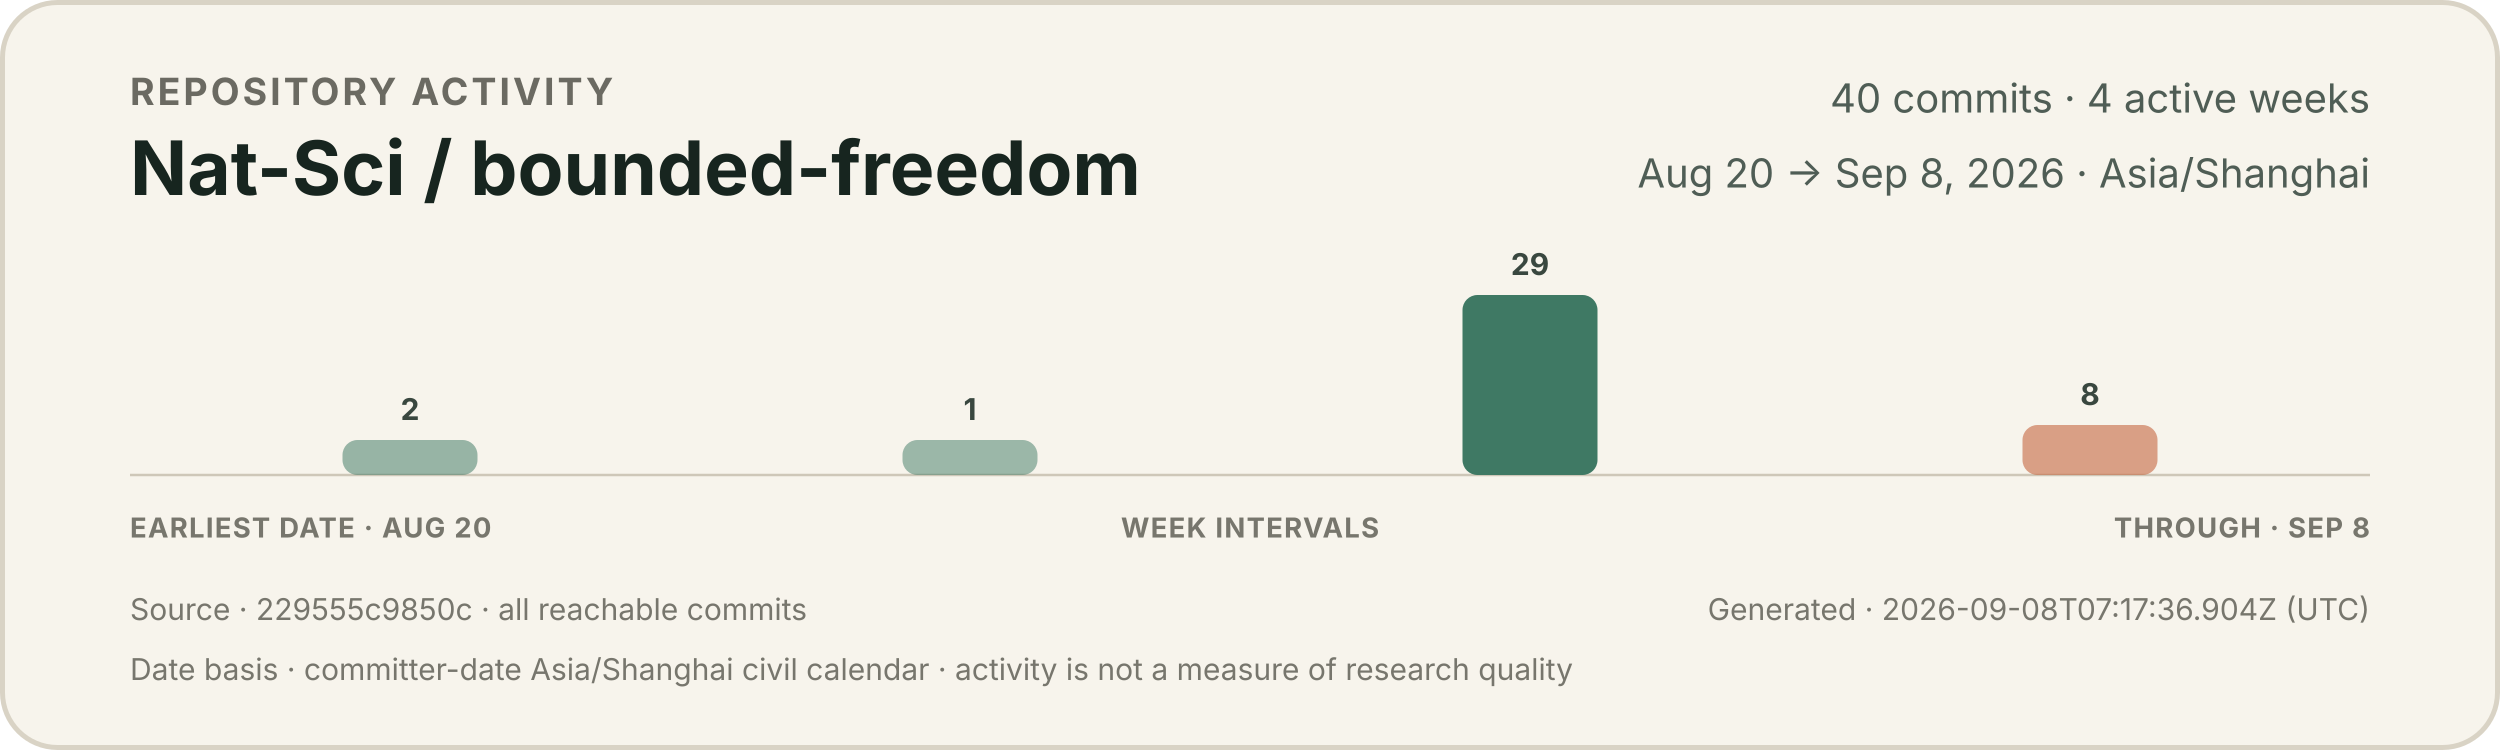
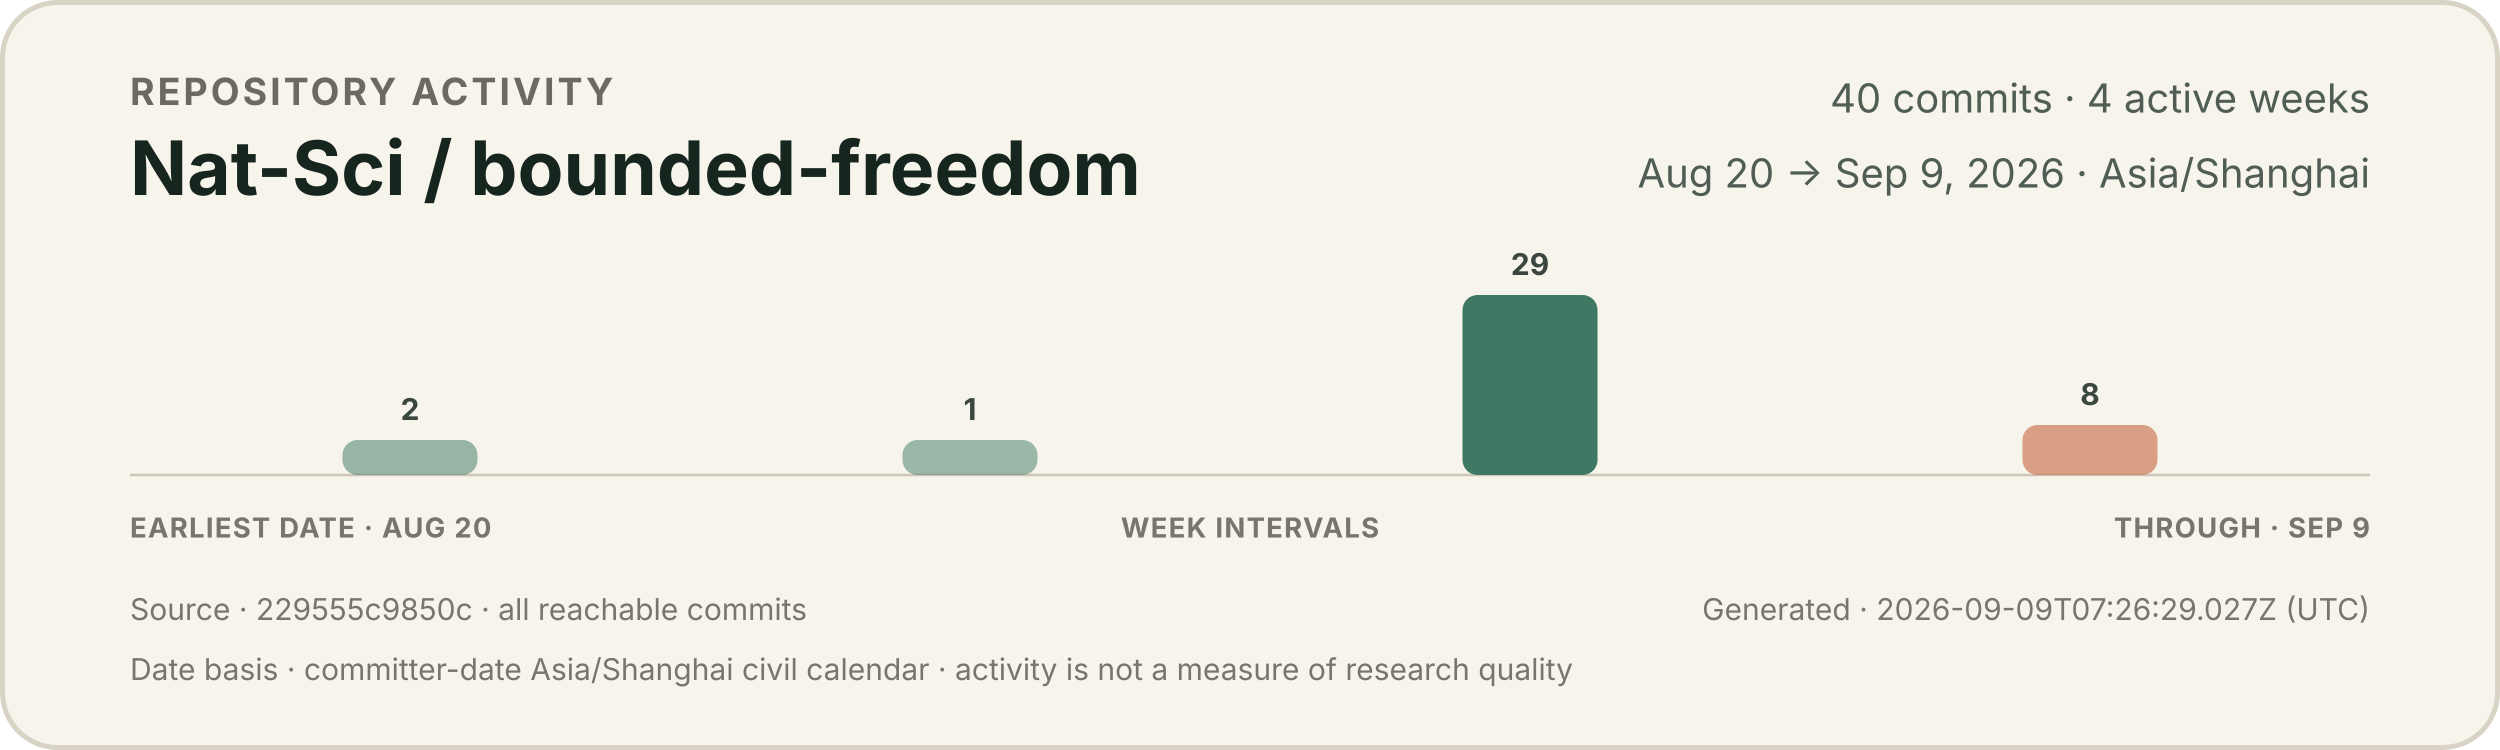
<svg xmlns="http://www.w3.org/2000/svg" width="1000" height="300" viewBox="0 0 1000 300" role="img" aria-labelledby="title description">
  <style>
    text { font-family: -apple-system, BlinkMacSystemFont, "Segoe UI", sans-serif; }
    .eyebrow { fill: #6b6a62; font-size: 15px; font-weight: 650; letter-spacing: 1.2px; }
    .title { fill: #17251f; font-size: 30px; font-weight: 720; }
    .meta { fill: #4f5d55; font-size: 16px; }
    .count { fill: #39473f; font-size: 12px; font-weight: 650; }
    .axis { fill: #77766d; font-size: 11px; font-weight: 650; letter-spacing: 0.5px; }
    .foot { fill: #77766d; font-size: 12px; }
  </style>
  <rect x="1" y="1" width="998" height="298" rx="22" fill="#f7f4ec" stroke="#d9d3c5" stroke-width="2" />
  <text x="52" y="42" class="eyebrow">REPOSITORY ACTIVITY</text>
  <text x="52" y="78" class="title">Nat-Sci / bounded-freedom</text>
  <text x="948" y="45" text-anchor="end" class="meta">40 commits · 4 active weeks</text>
-   <text x="948" y="75" text-anchor="end" class="meta">Aug 20 → Sep 8, 2026 · Asia/Shanghai</text>
+   <text x="948" y="75" text-anchor="end" class="meta">Aug 20 → Sep 9, 2026 · Asia/Shanghai</text>
  <line x1="52" y1="190" x2="948" y2="190" stroke="#cec7b8" stroke-width="1" />
  <g>
    <rect x="137.0" y="176" width="54.0" height="14" rx="6" fill="#3f7964" opacity="0.52" />
    <text x="164.0" y="168" text-anchor="middle" class="count">2</text>
  </g>
  <g>
    <rect x="361.0" y="176" width="54.0" height="14" rx="6" fill="#3f7964" opacity="0.50" />
    <text x="388.0" y="168" text-anchor="middle" class="count">1</text>
  </g>
  <g>
    <rect x="585.0" y="118" width="54.0" height="72" rx="6" fill="#3f7964" opacity="1.00" />
    <text x="612.0" y="110" text-anchor="middle" class="count">29</text>
  </g>
  <g>
    <rect x="809.0" y="170" width="54.0" height="20" rx="6" fill="#c66a45" opacity="0.62" />
    <text x="836.0" y="162" text-anchor="middle" class="count">8</text>
  </g>
  <text x="52" y="215" class="axis">EARLIEST DATE · AUG 20</text>
  <text x="500" y="215" text-anchor="middle" class="axis">WEEK INTERVALS</text>
-   <text x="948" y="215" text-anchor="end" class="axis">THROUGH · SEP 8</text>
+   <text x="948" y="215" text-anchor="end" class="axis">THROUGH · SEP 9</text>
  <text x="52" y="248" class="foot">Source · 229555c9850c · all reachable commits</text>
-   <text x="948" y="248" text-anchor="end" class="foot">Generated · 2026-09-08T07:17:36.904Z (UTC)</text>
+   <text x="948" y="248" text-anchor="end" class="foot">Generated · 2026-09-09T07:26:29.027Z (UTC)</text>
  <text x="52" y="272" class="foot">Date basis · committer-date Asia/Shanghai civil calendar · activity is not a measure of research quality</text>
</svg>
